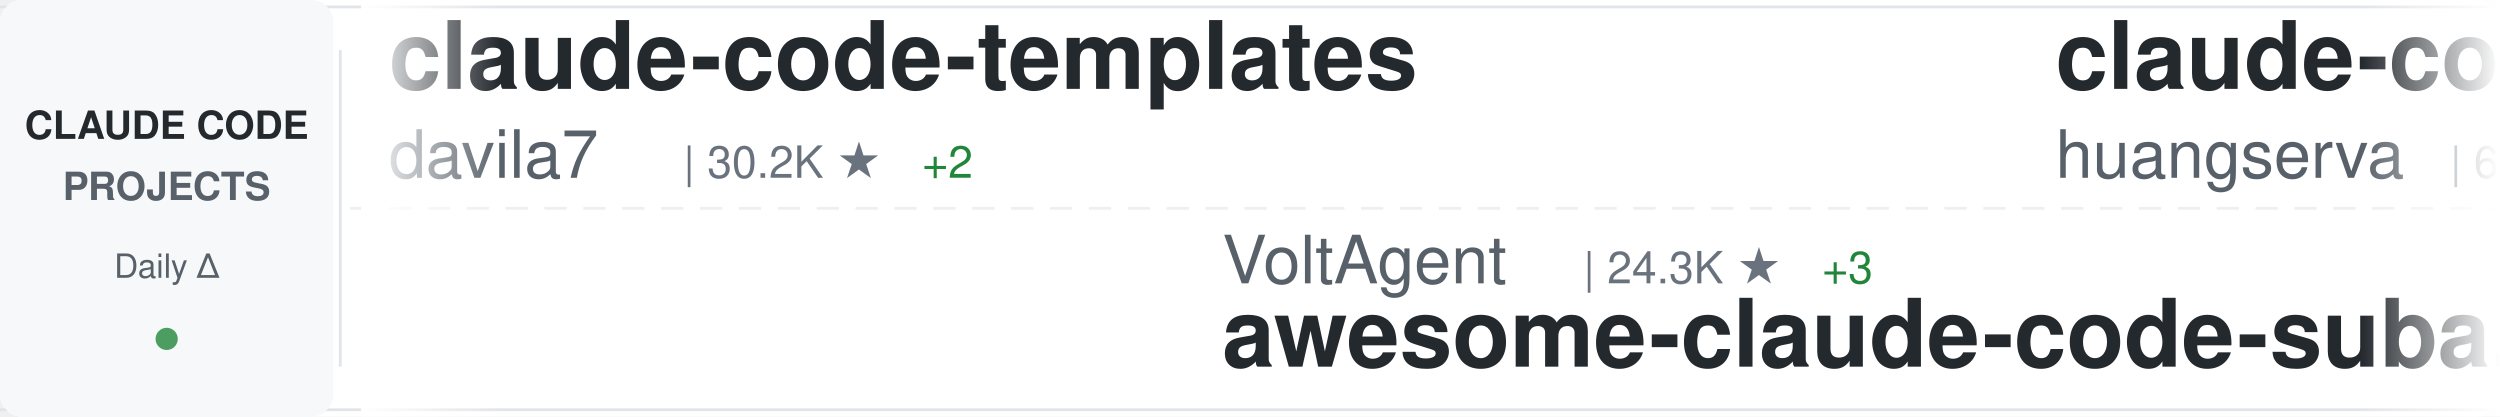
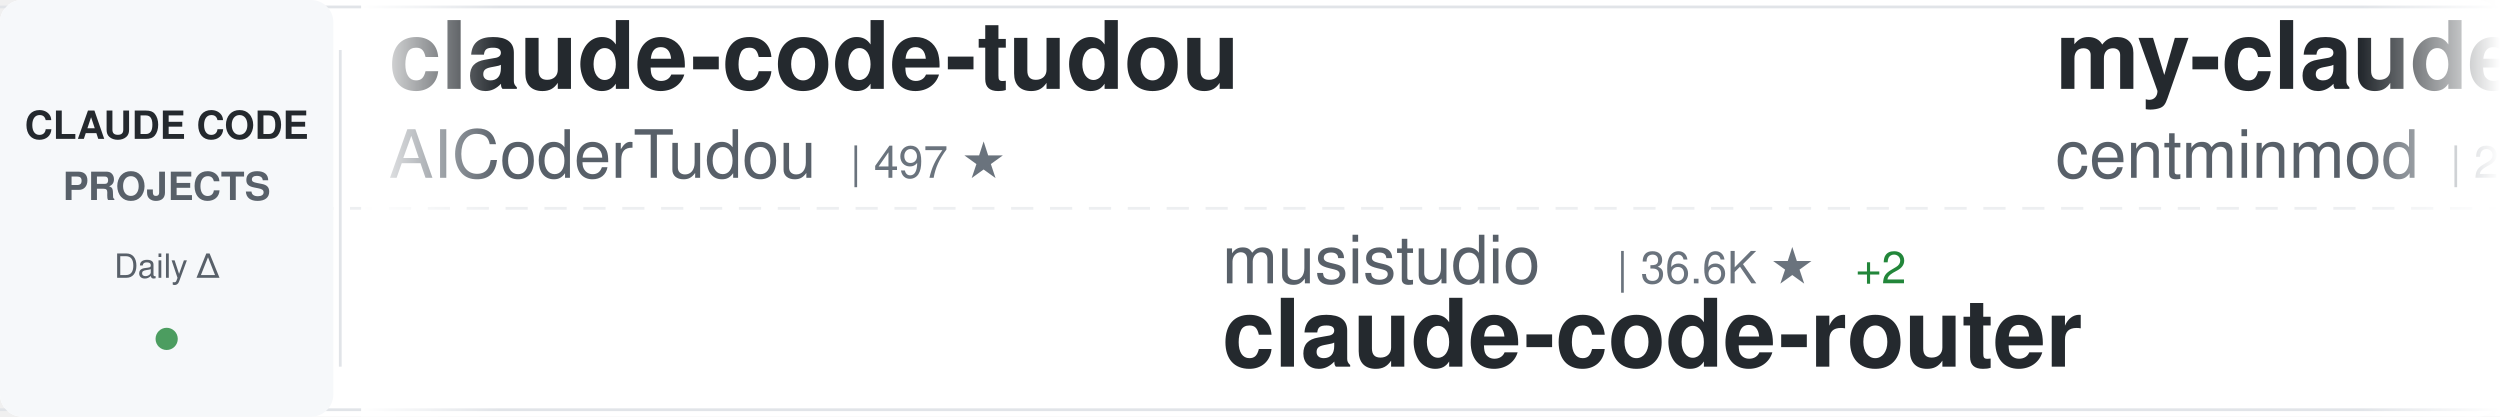
<svg xmlns="http://www.w3.org/2000/svg" width="900" height="150">
  <defs>
    <linearGradient id="awesomeLeftFade" x1="0%" y1="0%" x2="100%" y2="0%">
      <stop offset="0%" style="stop-color:#ffffff;stop-opacity:1" />
      <stop offset="100%" style="stop-color:#ffffff;stop-opacity:0" />
    </linearGradient>
    <linearGradient id="awesomeRightFade" x1="0%" y1="0%" x2="100%" y2="0%">
      <stop offset="0%" style="stop-color:#ffffff;stop-opacity:0" />
      <stop offset="100%" style="stop-color:#ffffff;stop-opacity:1" />
    </linearGradient>
  </defs>
  <rect width="900" height="150" fill="#ffffff" rx="8" />
  <rect x="0" y="2" width="900" height="1" fill="#e1e4e8" />
  <rect x="0" y="147" width="900" height="1" fill="#e1e4e8" />
  <line x1="0" y1="75" x2="900" y2="75" stroke="#e1e4e8" stroke-width="1" stroke-dasharray="8 6" opacity="0.6" />
  <rect x="0" y="0" width="120" height="150" fill="#f6f8fa" rx="8" />
  <text x="60" y="50" font-family="-apple-system, BlinkMacSystemFont, 'Segoe UI', Helvetica, Arial, sans-serif" font-size="14" font-weight="600" fill="#24292e" text-anchor="middle">CLAUDE CODE</text>
  <text x="60" y="72" font-family="-apple-system, BlinkMacSystemFont, 'Segoe UI', Helvetica, Arial, sans-serif" font-size="14" font-weight="600" fill="#586069" text-anchor="middle">PROJECTS</text>
  <text x="60" y="100" font-family="-apple-system, BlinkMacSystemFont, 'Segoe UI', Helvetica, Arial, sans-serif" font-size="12" font-weight="500" fill="#586069" text-anchor="middle">Daily Δ</text>
  <circle cx="60" cy="122" r="4" fill="#22863a" opacity="0.8" />
  <rect x="122" y="18" width="1" height="114" fill="#e1e4e8" />
  <clipPath id="awesomeTickerClip">
    <rect x="130" y="0" width="770" height="150" />
  </clipPath>
  <g clip-path="url(#awesomeTickerClip)">
    <g id="awesomeTickerItems">
      <animateTransform attributeName="transform" attributeType="XML" type="translate" from="0 0" to="-3000 0" dur="54s" repeatCount="indefinite" />
      <g transform="translate(0, 0)">
-         <text x="140" y="32" font-family="-apple-system, BlinkMacSystemFont, 'Segoe UI', Helvetica, Arial, sans-serif" font-size="34" font-weight="600" fill="#24292e">claude-code-templates</text>
-         <text x="140" y="64" font-family="-apple-system, BlinkMacSystemFont, 'Segoe UI', Helvetica, Arial, sans-serif" font-size="24" font-weight="400" fill="#586069">davila7</text>
-         <text x="246" y="64" font-family="-apple-system, BlinkMacSystemFont, 'Segoe UI', Helvetica, Arial, sans-serif" font-size="16" font-weight="500" fill="#6a737d">| 30.2K ★</text>
-         <text x="332" y="64" font-family="-apple-system, BlinkMacSystemFont, 'Segoe UI', Helvetica, Arial, sans-serif" font-size="16" font-weight="500" fill="#22863a"> +2</text>
+         <text x="140" y="32" font-family="-apple-system, BlinkMacSystemFont, 'Segoe UI', Helvetica, Arial, sans-serif" font-size="34" font-weight="600" fill="#24292e">claude-code-tudou</text>
+         <text x="140" y="64" font-family="-apple-system, BlinkMacSystemFont, 'Segoe UI', Helvetica, Arial, sans-serif" font-size="24" font-weight="400" fill="#586069">AICoderTudou</text>
+         <text x="306" y="64" font-family="-apple-system, BlinkMacSystemFont, 'Segoe UI', Helvetica, Arial, sans-serif" font-size="16" font-weight="500" fill="#6a737d">| 497 ★</text>
      </g>
      <g transform="translate(300, 0)">
-         <text x="140" y="102" font-family="-apple-system, BlinkMacSystemFont, 'Segoe UI', Helvetica, Arial, sans-serif" font-size="24" font-weight="400" fill="#586069">VoltAgent</text>
-         <text x="270" y="102" font-family="-apple-system, BlinkMacSystemFont, 'Segoe UI', Helvetica, Arial, sans-serif" font-size="16" font-weight="500" fill="#6a737d">| 24.3K ★</text>
-         <text x="356" y="102" font-family="-apple-system, BlinkMacSystemFont, 'Segoe UI', Helvetica, Arial, sans-serif" font-size="16" font-weight="500" fill="#22863a"> +3</text>
-         <text x="140" y="132" font-family="-apple-system, BlinkMacSystemFont, 'Segoe UI', Helvetica, Arial, sans-serif" font-size="34" font-weight="600" fill="#24292e">awesome-claude-code-suba...</text>
+         <text x="140" y="102" font-family="-apple-system, BlinkMacSystemFont, 'Segoe UI', Helvetica, Arial, sans-serif" font-size="24" font-weight="400" fill="#586069">musistudio</text>
+         <text x="282" y="102" font-family="-apple-system, BlinkMacSystemFont, 'Segoe UI', Helvetica, Arial, sans-serif" font-size="16" font-weight="500" fill="#6a737d">| 36.6K ★</text>
+         <text x="368" y="102" font-family="-apple-system, BlinkMacSystemFont, 'Segoe UI', Helvetica, Arial, sans-serif" font-size="16" font-weight="500" fill="#22863a"> +2</text>
+         <text x="140" y="132" font-family="-apple-system, BlinkMacSystemFont, 'Segoe UI', Helvetica, Arial, sans-serif" font-size="34" font-weight="600" fill="#24292e">claude-code-router</text>
      </g>
      <g transform="translate(600, 0)">
-         <text x="140" y="32" font-family="-apple-system, BlinkMacSystemFont, 'Segoe UI', Helvetica, Arial, sans-serif" font-size="34" font-weight="600" fill="#24292e">claude-code-cli</text>
-         <text x="140" y="64" font-family="-apple-system, BlinkMacSystemFont, 'Segoe UI', Helvetica, Arial, sans-serif" font-size="24" font-weight="400" fill="#586069">huangserva</text>
-         <text x="282" y="64" font-family="-apple-system, BlinkMacSystemFont, 'Segoe UI', Helvetica, Arial, sans-serif" font-size="16" font-weight="500" fill="#6a737d">| 623 ★</text>
+         <text x="140" y="32" font-family="-apple-system, BlinkMacSystemFont, 'Segoe UI', Helvetica, Arial, sans-serif" font-size="34" font-weight="600" fill="#24292e">my-claude-code-setup</text>
+         <text x="140" y="64" font-family="-apple-system, BlinkMacSystemFont, 'Segoe UI', Helvetica, Arial, sans-serif" font-size="24" font-weight="400" fill="#586069">centminmod</text>
+         <text x="282" y="64" font-family="-apple-system, BlinkMacSystemFont, 'Segoe UI', Helvetica, Arial, sans-serif" font-size="16" font-weight="500" fill="#6a737d">| 2.6K ★</text>
+         <text x="359" y="64" font-family="-apple-system, BlinkMacSystemFont, 'Segoe UI', Helvetica, Arial, sans-serif" font-size="16" font-weight="500" fill="#22863a"> +2</text>
      </g>
      <g transform="translate(900, 0)">
-         <text x="140" y="102" font-family="-apple-system, BlinkMacSystemFont, 'Segoe UI', Helvetica, Arial, sans-serif" font-size="24" font-weight="400" fill="#586069">andrew-kramer-inno</text>
-         <text x="378" y="102" font-family="-apple-system, BlinkMacSystemFont, 'Segoe UI', Helvetica, Arial, sans-serif" font-size="16" font-weight="500" fill="#6a737d">| 593 ★</text>
-         <text x="140" y="132" font-family="-apple-system, BlinkMacSystemFont, 'Segoe UI', Helvetica, Arial, sans-serif" font-size="34" font-weight="600" fill="#24292e">claude-code-source-build</text>
+         <text x="140" y="102" font-family="-apple-system, BlinkMacSystemFont, 'Segoe UI', Helvetica, Arial, sans-serif" font-size="24" font-weight="400" fill="#586069">ding113</text>
+         <text x="246" y="102" font-family="-apple-system, BlinkMacSystemFont, 'Segoe UI', Helvetica, Arial, sans-serif" font-size="16" font-weight="500" fill="#6a737d">| 3.3K ★</text>
+         <text x="140" y="132" font-family="-apple-system, BlinkMacSystemFont, 'Segoe UI', Helvetica, Arial, sans-serif" font-size="34" font-weight="600" fill="#24292e">claude-code-hub</text>
      </g>
      <g transform="translate(1200, 0)">
-         <text x="140" y="32" font-family="-apple-system, BlinkMacSystemFont, 'Segoe UI', Helvetica, Arial, sans-serif" font-size="34" font-weight="600" fill="#24292e">claude-code-prompts</text>
-         <text x="140" y="64" font-family="-apple-system, BlinkMacSystemFont, 'Segoe UI', Helvetica, Arial, sans-serif" font-size="24" font-weight="400" fill="#586069">repowise-dev</text>
-         <text x="306" y="64" font-family="-apple-system, BlinkMacSystemFont, 'Segoe UI', Helvetica, Arial, sans-serif" font-size="16" font-weight="500" fill="#6a737d">| 1.2K ★</text>
+         <text x="140" y="32" font-family="-apple-system, BlinkMacSystemFont, 'Segoe UI', Helvetica, Arial, sans-serif" font-size="34" font-weight="600" fill="#24292e">claude-code-cheat-sheet</text>
+         <text x="140" y="64" font-family="-apple-system, BlinkMacSystemFont, 'Segoe UI', Helvetica, Arial, sans-serif" font-size="24" font-weight="400" fill="#586069">Njengah</text>
+         <text x="246" y="64" font-family="-apple-system, BlinkMacSystemFont, 'Segoe UI', Helvetica, Arial, sans-serif" font-size="16" font-weight="500" fill="#6a737d">| 1.9K ★</text>
      </g>
      <g transform="translate(1500, 0)">
-         <text x="140" y="102" font-family="-apple-system, BlinkMacSystemFont, 'Segoe UI', Helvetica, Arial, sans-serif" font-size="24" font-weight="400" fill="#586069">Yeachan-Heo</text>
-         <text x="294" y="102" font-family="-apple-system, BlinkMacSystemFont, 'Segoe UI', Helvetica, Arial, sans-serif" font-size="16" font-weight="500" fill="#6a737d">| 38.5K ★</text>
-         <text x="380" y="102" font-family="-apple-system, BlinkMacSystemFont, 'Segoe UI', Helvetica, Arial, sans-serif" font-size="16" font-weight="500" fill="#22863a"> +1</text>
-         <text x="140" y="132" font-family="-apple-system, BlinkMacSystemFont, 'Segoe UI', Helvetica, Arial, sans-serif" font-size="34" font-weight="600" fill="#24292e">oh-my-claudecode</text>
+         <text x="140" y="102" font-family="-apple-system, BlinkMacSystemFont, 'Segoe UI', Helvetica, Arial, sans-serif" font-size="24" font-weight="400" fill="#586069">xu-xiang</text>
+         <text x="258" y="102" font-family="-apple-system, BlinkMacSystemFont, 'Segoe UI', Helvetica, Arial, sans-serif" font-size="16" font-weight="500" fill="#6a737d">| 1.9K ★</text>
+         <text x="140" y="132" font-family="-apple-system, BlinkMacSystemFont, 'Segoe UI', Helvetica, Arial, sans-serif" font-size="34" font-weight="600" fill="#24292e">everything-claude-code-z...</text>
      </g>
      <g transform="translate(1800, 0)">
+         <text x="140" y="32" font-family="-apple-system, BlinkMacSystemFont, 'Segoe UI', Helvetica, Arial, sans-serif" font-size="34" font-weight="600" fill="#24292e">awesome-claude-code</text>
+         <text x="140" y="64" font-family="-apple-system, BlinkMacSystemFont, 'Segoe UI', Helvetica, Arial, sans-serif" font-size="24" font-weight="400" fill="#586069">jqueryscript</text>
+         <text x="306" y="64" font-family="-apple-system, BlinkMacSystemFont, 'Segoe UI', Helvetica, Arial, sans-serif" font-size="16" font-weight="500" fill="#6a737d">| 498 ★</text>
+         <text x="374" y="64" font-family="-apple-system, BlinkMacSystemFont, 'Segoe UI', Helvetica, Arial, sans-serif" font-size="16" font-weight="500" fill="#22863a"> +1</text>
+       </g>
+       <g transform="translate(2100, 0)">
+         <text x="140" y="102" font-family="-apple-system, BlinkMacSystemFont, 'Segoe UI', Helvetica, Arial, sans-serif" font-size="24" font-weight="400" fill="#586069">darcyegb</text>
+         <text x="258" y="102" font-family="-apple-system, BlinkMacSystemFont, 'Segoe UI', Helvetica, Arial, sans-serif" font-size="16" font-weight="500" fill="#6a737d">| 758 ★</text>
+         <text x="140" y="132" font-family="-apple-system, BlinkMacSystemFont, 'Segoe UI', Helvetica, Arial, sans-serif" font-size="34" font-weight="600" fill="#24292e">ClaudeCodeAgents</text>
+       </g>
+       <g transform="translate(2400, 0)">
        <text x="140" y="32" font-family="-apple-system, BlinkMacSystemFont, 'Segoe UI', Helvetica, Arial, sans-serif" font-size="34" font-weight="600" fill="#24292e">edmunds-claude-code</text>
        <text x="140" y="64" font-family="-apple-system, BlinkMacSystemFont, 'Segoe UI', Helvetica, Arial, sans-serif" font-size="24" font-weight="400" fill="#586069">edmund-io</text>
        <text x="270" y="64" font-family="-apple-system, BlinkMacSystemFont, 'Segoe UI', Helvetica, Arial, sans-serif" font-size="16" font-weight="500" fill="#6a737d">| 1.5K ★</text>
      </g>
-       <g transform="translate(2100, 0)">
-         <text x="140" y="102" font-family="-apple-system, BlinkMacSystemFont, 'Segoe UI', Helvetica, Arial, sans-serif" font-size="24" font-weight="400" fill="#586069">disler</text>
-         <text x="234" y="102" font-family="-apple-system, BlinkMacSystemFont, 'Segoe UI', Helvetica, Arial, sans-serif" font-size="16" font-weight="500" fill="#6a737d">| 3.9K ★</text>
-         <text x="140" y="132" font-family="-apple-system, BlinkMacSystemFont, 'Segoe UI', Helvetica, Arial, sans-serif" font-size="34" font-weight="600" fill="#24292e">claude-code-hooks-master...</text>
+       <g transform="translate(2700, 0)">
+         <text x="140" y="102" font-family="-apple-system, BlinkMacSystemFont, 'Segoe UI', Helvetica, Arial, sans-serif" font-size="24" font-weight="400" fill="#586069">VILA-Lab</text>
+         <text x="258" y="102" font-family="-apple-system, BlinkMacSystemFont, 'Segoe UI', Helvetica, Arial, sans-serif" font-size="16" font-weight="500" fill="#6a737d">| 2.1K ★</text>
+         <text x="140" y="132" font-family="-apple-system, BlinkMacSystemFont, 'Segoe UI', Helvetica, Arial, sans-serif" font-size="34" font-weight="600" fill="#24292e">Dive-into-Claude-Code</text>
      </g>
-       <g transform="translate(2400, 0)">
-         <text x="140" y="32" font-family="-apple-system, BlinkMacSystemFont, 'Segoe UI', Helvetica, Arial, sans-serif" font-size="34" font-weight="600" fill="#24292e">Claude-Code-Usage-Monito...</text>
-         <text x="140" y="64" font-family="-apple-system, BlinkMacSystemFont, 'Segoe UI', Helvetica, Arial, sans-serif" font-size="24" font-weight="400" fill="#586069">Maciek-roboblog</text>
-         <text x="342" y="64" font-family="-apple-system, BlinkMacSystemFont, 'Segoe UI', Helvetica, Arial, sans-serif" font-size="16" font-weight="500" fill="#6a737d">| 8.6K ★</text>
+       <g transform="translate(3000, 0)">
+         <text x="140" y="32" font-family="-apple-system, BlinkMacSystemFont, 'Segoe UI', Helvetica, Arial, sans-serif" font-size="34" font-weight="600" fill="#24292e">claude-code-tudou</text>
+         <text x="140" y="64" font-family="-apple-system, BlinkMacSystemFont, 'Segoe UI', Helvetica, Arial, sans-serif" font-size="24" font-weight="400" fill="#586069">AICoderTudou</text>
+         <text x="306" y="64" font-family="-apple-system, BlinkMacSystemFont, 'Segoe UI', Helvetica, Arial, sans-serif" font-size="16" font-weight="500" fill="#6a737d">| 497 ★</text>
      </g>
-       <g transform="translate(2700, 0)">
+       <g transform="translate(3300, 0)">
        <text x="140" y="102" font-family="-apple-system, BlinkMacSystemFont, 'Segoe UI', Helvetica, Arial, sans-serif" font-size="24" font-weight="400" fill="#586069">musistudio</text>
        <text x="282" y="102" font-family="-apple-system, BlinkMacSystemFont, 'Segoe UI', Helvetica, Arial, sans-serif" font-size="16" font-weight="500" fill="#6a737d">| 36.6K ★</text>
-         <text x="368" y="102" font-family="-apple-system, BlinkMacSystemFont, 'Segoe UI', Helvetica, Arial, sans-serif" font-size="16" font-weight="500" fill="#22863a"> +4</text>
+         <text x="368" y="102" font-family="-apple-system, BlinkMacSystemFont, 'Segoe UI', Helvetica, Arial, sans-serif" font-size="16" font-weight="500" fill="#22863a"> +2</text>
        <text x="140" y="132" font-family="-apple-system, BlinkMacSystemFont, 'Segoe UI', Helvetica, Arial, sans-serif" font-size="34" font-weight="600" fill="#24292e">claude-code-router</text>
      </g>
-       <g transform="translate(3000, 0)">
-         <text x="140" y="32" font-family="-apple-system, BlinkMacSystemFont, 'Segoe UI', Helvetica, Arial, sans-serif" font-size="34" font-weight="600" fill="#24292e">claude-code-templates</text>
-         <text x="140" y="64" font-family="-apple-system, BlinkMacSystemFont, 'Segoe UI', Helvetica, Arial, sans-serif" font-size="24" font-weight="400" fill="#586069">davila7</text>
-         <text x="246" y="64" font-family="-apple-system, BlinkMacSystemFont, 'Segoe UI', Helvetica, Arial, sans-serif" font-size="16" font-weight="500" fill="#6a737d">| 30.2K ★</text>
-         <text x="332" y="64" font-family="-apple-system, BlinkMacSystemFont, 'Segoe UI', Helvetica, Arial, sans-serif" font-size="16" font-weight="500" fill="#22863a"> +2</text>
-       </g>
-       <g transform="translate(3300, 0)">
-         <text x="140" y="102" font-family="-apple-system, BlinkMacSystemFont, 'Segoe UI', Helvetica, Arial, sans-serif" font-size="24" font-weight="400" fill="#586069">VoltAgent</text>
-         <text x="270" y="102" font-family="-apple-system, BlinkMacSystemFont, 'Segoe UI', Helvetica, Arial, sans-serif" font-size="16" font-weight="500" fill="#6a737d">| 24.3K ★</text>
-         <text x="356" y="102" font-family="-apple-system, BlinkMacSystemFont, 'Segoe UI', Helvetica, Arial, sans-serif" font-size="16" font-weight="500" fill="#22863a"> +3</text>
-         <text x="140" y="132" font-family="-apple-system, BlinkMacSystemFont, 'Segoe UI', Helvetica, Arial, sans-serif" font-size="34" font-weight="600" fill="#24292e">awesome-claude-code-suba...</text>
-       </g>
      <g transform="translate(3600, 0)">
-         <text x="140" y="32" font-family="-apple-system, BlinkMacSystemFont, 'Segoe UI', Helvetica, Arial, sans-serif" font-size="34" font-weight="600" fill="#24292e">claude-code-cli</text>
-         <text x="140" y="64" font-family="-apple-system, BlinkMacSystemFont, 'Segoe UI', Helvetica, Arial, sans-serif" font-size="24" font-weight="400" fill="#586069">huangserva</text>
-         <text x="282" y="64" font-family="-apple-system, BlinkMacSystemFont, 'Segoe UI', Helvetica, Arial, sans-serif" font-size="16" font-weight="500" fill="#6a737d">| 623 ★</text>
+         <text x="140" y="32" font-family="-apple-system, BlinkMacSystemFont, 'Segoe UI', Helvetica, Arial, sans-serif" font-size="34" font-weight="600" fill="#24292e">my-claude-code-setup</text>
+         <text x="140" y="64" font-family="-apple-system, BlinkMacSystemFont, 'Segoe UI', Helvetica, Arial, sans-serif" font-size="24" font-weight="400" fill="#586069">centminmod</text>
+         <text x="282" y="64" font-family="-apple-system, BlinkMacSystemFont, 'Segoe UI', Helvetica, Arial, sans-serif" font-size="16" font-weight="500" fill="#6a737d">| 2.6K ★</text>
+         <text x="359" y="64" font-family="-apple-system, BlinkMacSystemFont, 'Segoe UI', Helvetica, Arial, sans-serif" font-size="16" font-weight="500" fill="#22863a"> +2</text>
      </g>
      <g transform="translate(3900, 0)">
-         <text x="140" y="102" font-family="-apple-system, BlinkMacSystemFont, 'Segoe UI', Helvetica, Arial, sans-serif" font-size="24" font-weight="400" fill="#586069">andrew-kramer-inno</text>
-         <text x="378" y="102" font-family="-apple-system, BlinkMacSystemFont, 'Segoe UI', Helvetica, Arial, sans-serif" font-size="16" font-weight="500" fill="#6a737d">| 593 ★</text>
-         <text x="140" y="132" font-family="-apple-system, BlinkMacSystemFont, 'Segoe UI', Helvetica, Arial, sans-serif" font-size="34" font-weight="600" fill="#24292e">claude-code-source-build</text>
+         <text x="140" y="102" font-family="-apple-system, BlinkMacSystemFont, 'Segoe UI', Helvetica, Arial, sans-serif" font-size="24" font-weight="400" fill="#586069">ding113</text>
+         <text x="246" y="102" font-family="-apple-system, BlinkMacSystemFont, 'Segoe UI', Helvetica, Arial, sans-serif" font-size="16" font-weight="500" fill="#6a737d">| 3.3K ★</text>
+         <text x="140" y="132" font-family="-apple-system, BlinkMacSystemFont, 'Segoe UI', Helvetica, Arial, sans-serif" font-size="34" font-weight="600" fill="#24292e">claude-code-hub</text>
      </g>
    </g>
  </g>
  <rect x="130" y="0" width="50" height="150" fill="url(#awesomeLeftFade)" />
  <rect x="850" y="0" width="50" height="150" fill="url(#awesomeRightFade)" />
</svg>
